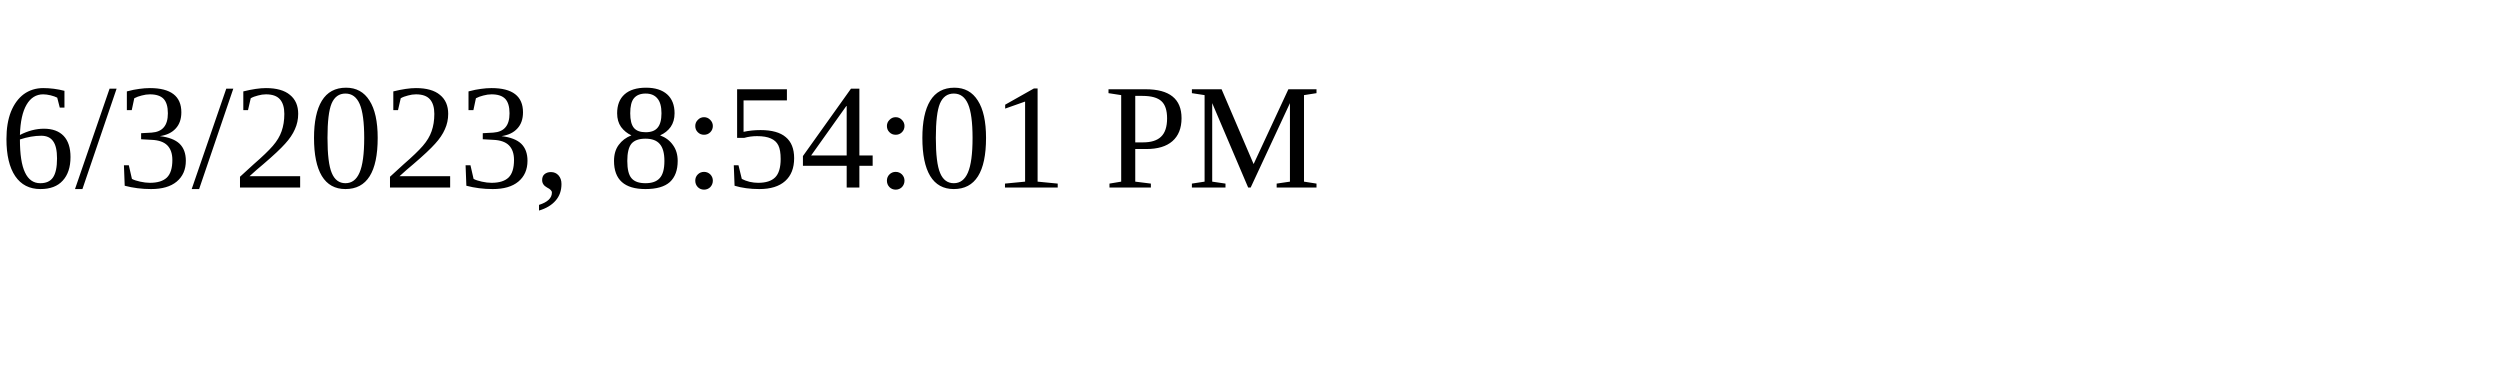
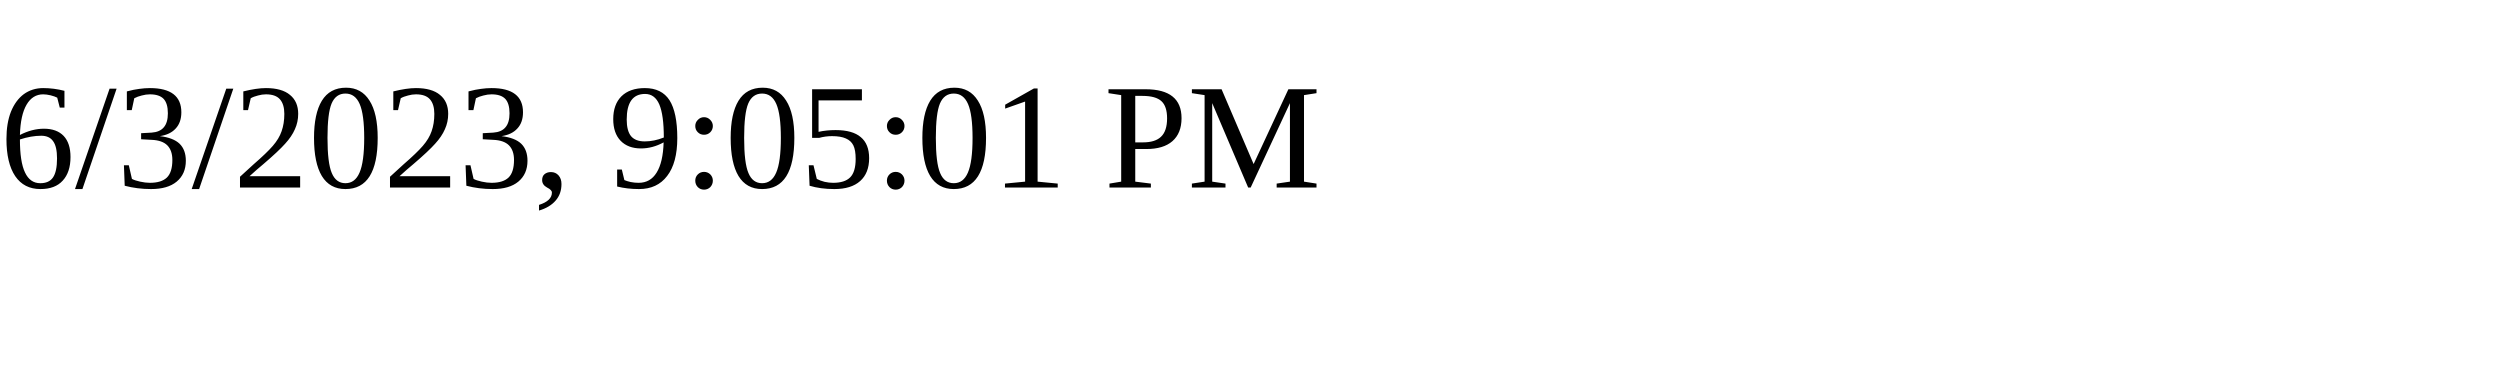
<svg xmlns="http://www.w3.org/2000/svg" height="30" width="200">
-   <text x="0" y="15">6/3/2023, 8:54:01 PM</text>
+   <text x="0" y="15">6/3/2023, 9:05:01 PM</text>
</svg>
